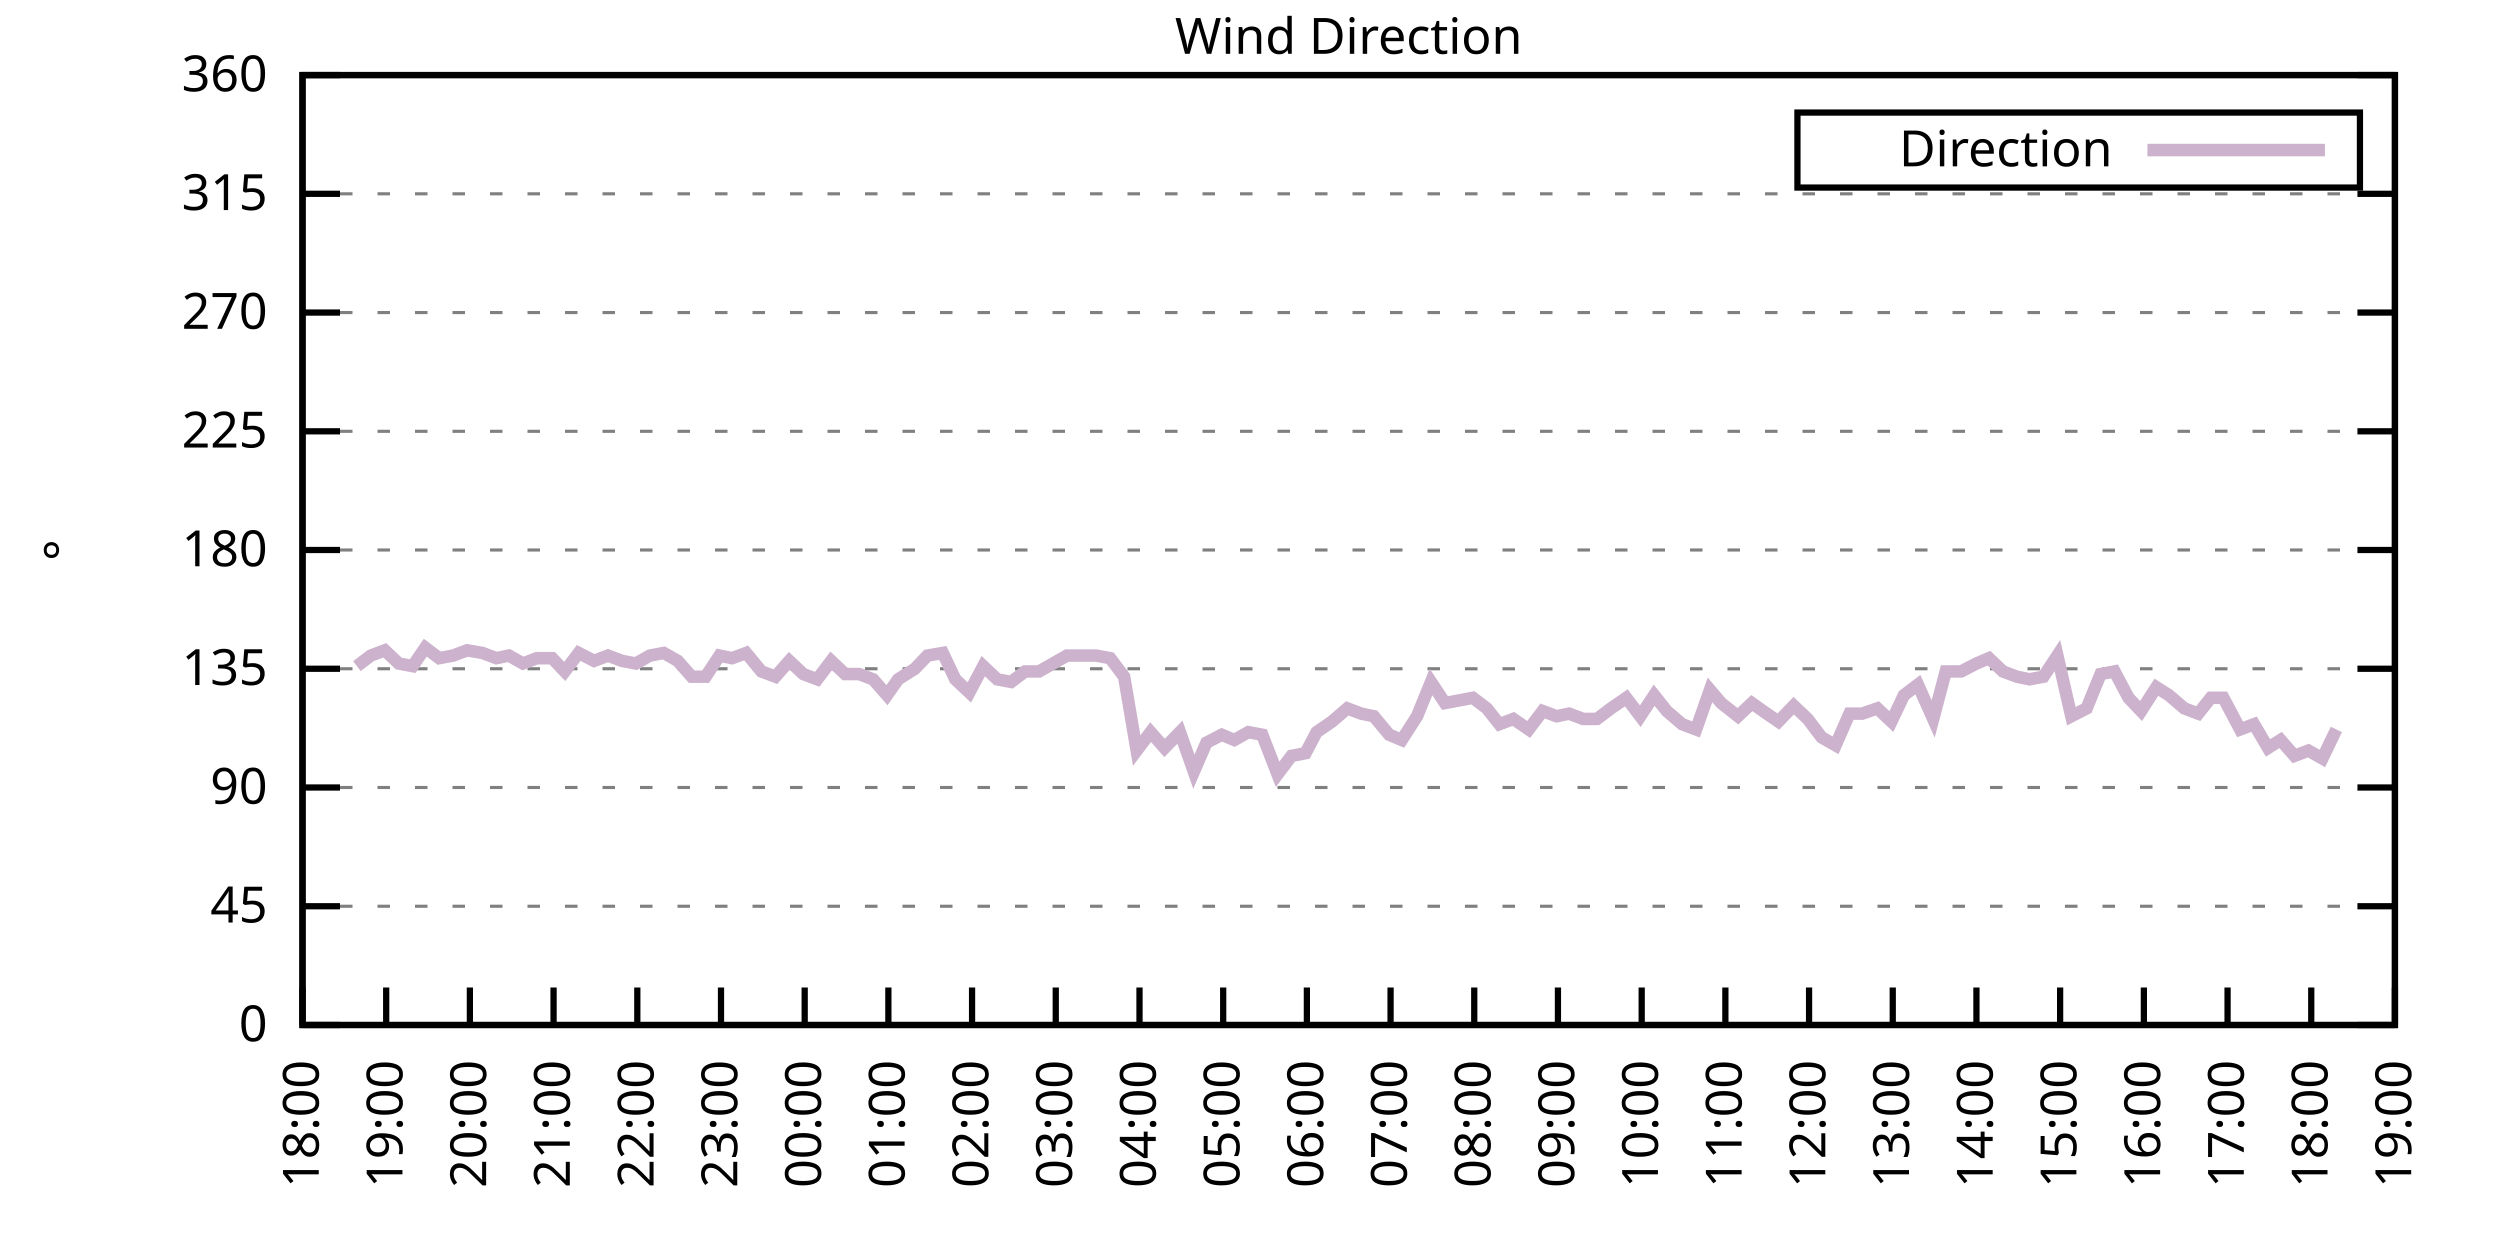
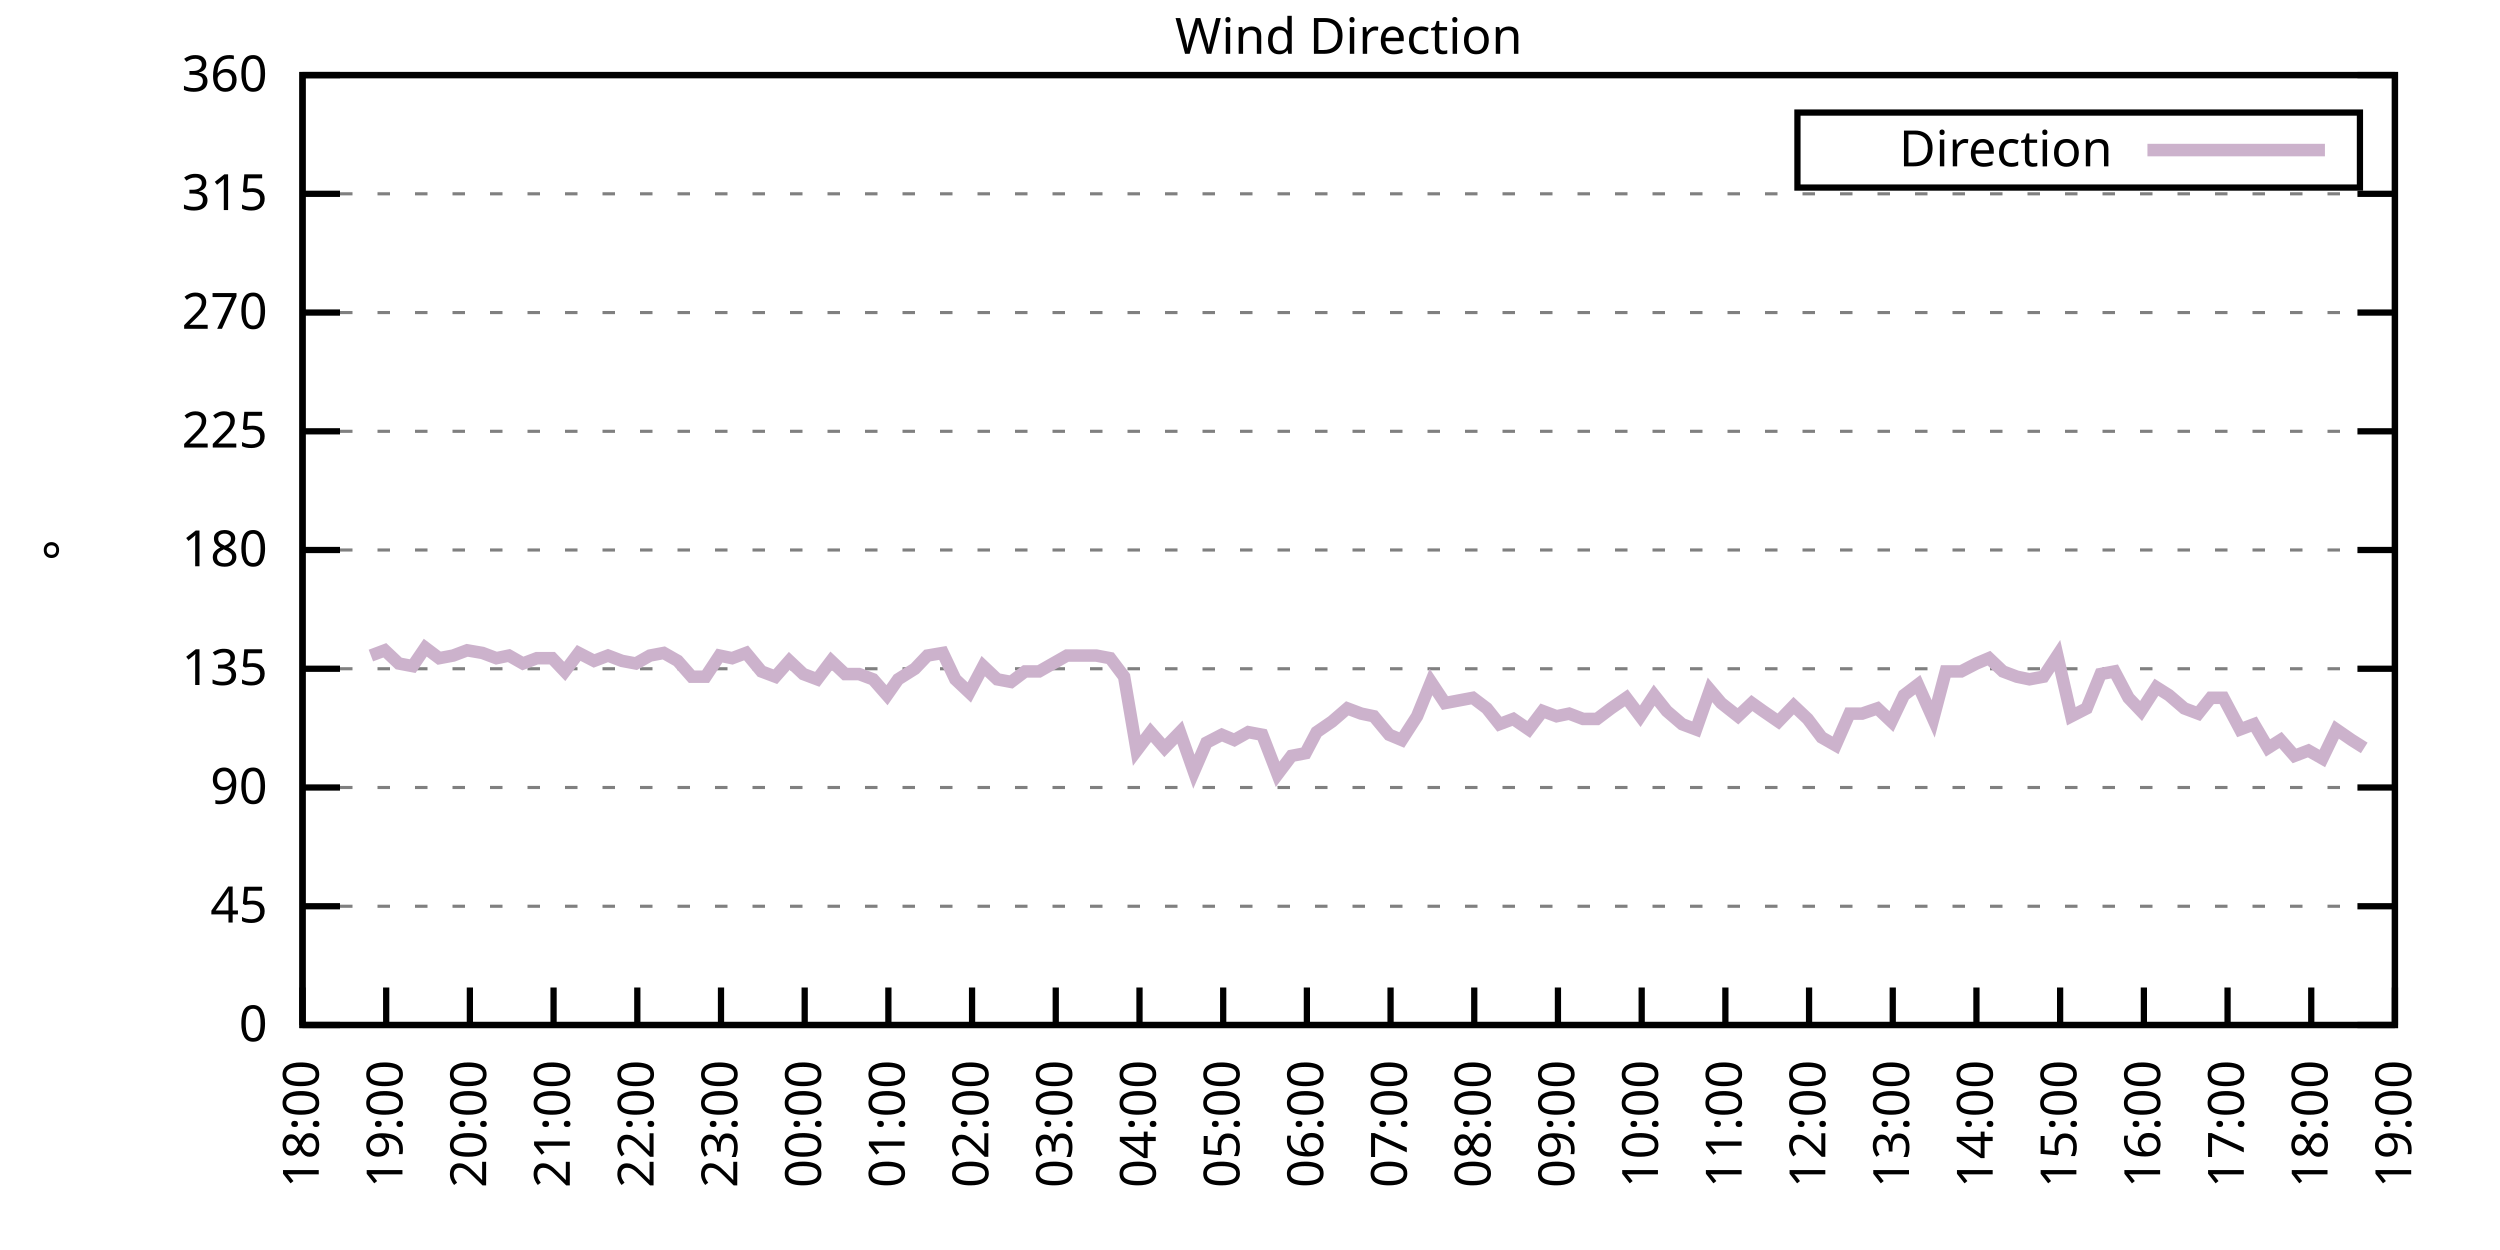
<svg xmlns="http://www.w3.org/2000/svg" xmlns:xlink="http://www.w3.org/1999/xlink" width="400" height="200" viewBox="0 0 400 200">
  <g id="gnuplot_canvas">
    <rect x="0" y="0" width="400" height="200" fill="none" />
    <defs>
      <circle id="gpDot" r="0.5" stroke-width="0.5" stroke="currentColor" />
      <path id="gpPt0" stroke-width="0.333" stroke="currentColor" d="M-1,0 h2 M0,-1 v2" />
      <path id="gpPt1" stroke-width="0.333" stroke="currentColor" d="M-1,-1 L1,1 M1,-1 L-1,1" />
      <path id="gpPt2" stroke-width="0.333" stroke="currentColor" d="M-1,0 L1,0 M0,-1 L0,1 M-1,-1 L1,1 M-1,1 L1,-1" />
      <rect id="gpPt3" stroke-width="0.333" stroke="currentColor" x="-1" y="-1" width="2" height="2" />
      <rect id="gpPt4" stroke-width="0.333" stroke="currentColor" fill="currentColor" x="-1" y="-1" width="2" height="2" />
      <circle id="gpPt5" stroke-width="0.333" stroke="currentColor" cx="0" cy="0" r="1" />
      <use xlink:href="#gpPt5" id="gpPt6" fill="currentColor" stroke="none" />
      <path id="gpPt7" stroke-width="0.333" stroke="currentColor" d="M0,-1.33 L-1.33,0.67 L1.33,0.67 z" />
      <use xlink:href="#gpPt7" id="gpPt8" fill="currentColor" stroke="none" />
      <use xlink:href="#gpPt7" id="gpPt9" stroke="currentColor" transform="rotate(180)" />
      <use xlink:href="#gpPt9" id="gpPt10" fill="currentColor" stroke="none" />
      <use xlink:href="#gpPt3" id="gpPt11" stroke="currentColor" transform="rotate(45)" />
      <use xlink:href="#gpPt11" id="gpPt12" fill="currentColor" stroke="none" />
      <path id="gpPt13" stroke-width="0.333" stroke="currentColor" d="M0,1.330 L1.265,0.411 L0.782,-1.067 L-0.782,-1.076 L-1.265,0.411 z" />
      <use xlink:href="#gpPt13" id="gpPt14" fill="currentColor" stroke="none" />
      <filter id="textbox" filterUnits="objectBoundingBox" x="0" y="0" height="1" width="1">
        <feFlood flood-color="white" flood-opacity="1" result="bgnd" />
        <feComposite in="SourceGraphic" in2="bgnd" operator="atop" />
      </filter>
      <filter id="greybox" filterUnits="objectBoundingBox" x="0" y="0" height="1" width="1">
        <feFlood flood-color="lightgrey" flood-opacity="1" result="grey" />
        <feComposite in="SourceGraphic" in2="grey" operator="atop" />
      </filter>
    </defs>
    <g fill="none" color="white" stroke="currentColor" stroke-width="1.00" stroke-linecap="butt" stroke-linejoin="miter">
</g>
    <g fill="none" color="black" stroke="currentColor" stroke-width="1.00" stroke-linecap="butt" stroke-linejoin="miter">
      <g stroke="none" shape-rendering="crispEdges">
        <polygon fill="rgb(255, 255, 255)" points="48.40,164.00 383.18,164.00 383.18,12.02 48.40,12.02 " />
      </g>
    </g>
    <g fill="none" color="black" stroke="currentColor" stroke-width="1.00" stroke-linecap="butt" stroke-linejoin="miter">
</g>
    <g fill="none" color="black" stroke="black" stroke-width="0.50" stroke-linecap="butt" stroke-linejoin="miter">
</g>
    <g fill="none" color="gray" stroke="currentColor" stroke-width="0.50" stroke-linecap="butt" stroke-linejoin="miter">
      <path stroke="gray" stroke-dasharray="2,4" class="gridline" d="M48.40,164.00 L383.19,164.00  " />
    </g>
    <g fill="none" color="gray" stroke="gray" stroke-width="1.00" stroke-linecap="butt" stroke-linejoin="miter">
</g>
    <g fill="none" color="black" stroke="currentColor" stroke-width="1.00" stroke-linecap="butt" stroke-linejoin="miter">
      <path stroke="black" d="M48.40,164.00 L54.40,164.00 M383.19,164.00 L377.19,164.00  " />
      <g transform="translate(42.80,166.60)" stroke="none" fill="black" font-family="Sans" font-size="8.00" text-anchor="end">
        <text>
          <tspan font-family="Sans"> 0</tspan>
        </text>
      </g>
    </g>
    <g fill="none" color="black" stroke="currentColor" stroke-width="1.00" stroke-linecap="butt" stroke-linejoin="miter">
</g>
    <g fill="none" color="black" stroke="black" stroke-width="0.50" stroke-linecap="butt" stroke-linejoin="miter">
</g>
    <g fill="none" color="gray" stroke="currentColor" stroke-width="0.50" stroke-linecap="butt" stroke-linejoin="miter">
      <path stroke="gray" stroke-dasharray="2,4" class="gridline" d="M48.40,145.00 L383.19,145.00  " />
    </g>
    <g fill="none" color="gray" stroke="gray" stroke-width="1.00" stroke-linecap="butt" stroke-linejoin="miter">
</g>
    <g fill="none" color="black" stroke="currentColor" stroke-width="1.00" stroke-linecap="butt" stroke-linejoin="miter">
      <path stroke="black" d="M48.40,145.00 L54.40,145.00 M383.19,145.00 L377.19,145.00  " />
      <g transform="translate(42.80,147.60)" stroke="none" fill="black" font-family="Sans" font-size="8.00" text-anchor="end">
        <text>
          <tspan font-family="Sans"> 45</tspan>
        </text>
      </g>
    </g>
    <g fill="none" color="black" stroke="currentColor" stroke-width="1.00" stroke-linecap="butt" stroke-linejoin="miter">
</g>
    <g fill="none" color="black" stroke="black" stroke-width="0.50" stroke-linecap="butt" stroke-linejoin="miter">
</g>
    <g fill="none" color="gray" stroke="currentColor" stroke-width="0.50" stroke-linecap="butt" stroke-linejoin="miter">
      <path stroke="gray" stroke-dasharray="2,4" class="gridline" d="M48.40,126.00 L383.19,126.00  " />
    </g>
    <g fill="none" color="gray" stroke="gray" stroke-width="1.00" stroke-linecap="butt" stroke-linejoin="miter">
</g>
    <g fill="none" color="black" stroke="currentColor" stroke-width="1.00" stroke-linecap="butt" stroke-linejoin="miter">
      <path stroke="black" d="M48.40,126.00 L54.40,126.00 M383.19,126.00 L377.19,126.00  " />
      <g transform="translate(42.80,128.60)" stroke="none" fill="black" font-family="Sans" font-size="8.00" text-anchor="end">
        <text>
          <tspan font-family="Sans"> 90</tspan>
        </text>
      </g>
    </g>
    <g fill="none" color="black" stroke="currentColor" stroke-width="1.00" stroke-linecap="butt" stroke-linejoin="miter">
</g>
    <g fill="none" color="black" stroke="black" stroke-width="0.50" stroke-linecap="butt" stroke-linejoin="miter">
</g>
    <g fill="none" color="gray" stroke="currentColor" stroke-width="0.50" stroke-linecap="butt" stroke-linejoin="miter">
      <path stroke="gray" stroke-dasharray="2,4" class="gridline" d="M48.40,107.00 L383.19,107.00  " />
    </g>
    <g fill="none" color="gray" stroke="gray" stroke-width="1.00" stroke-linecap="butt" stroke-linejoin="miter">
</g>
    <g fill="none" color="black" stroke="currentColor" stroke-width="1.00" stroke-linecap="butt" stroke-linejoin="miter">
      <path stroke="black" d="M48.40,107.00 L54.40,107.00 M383.19,107.00 L377.19,107.00  " />
      <g transform="translate(42.80,109.60)" stroke="none" fill="black" font-family="Sans" font-size="8.00" text-anchor="end">
        <text>
          <tspan font-family="Sans"> 135</tspan>
        </text>
      </g>
    </g>
    <g fill="none" color="black" stroke="currentColor" stroke-width="1.00" stroke-linecap="butt" stroke-linejoin="miter">
</g>
    <g fill="none" color="black" stroke="black" stroke-width="0.50" stroke-linecap="butt" stroke-linejoin="miter">
</g>
    <g fill="none" color="gray" stroke="currentColor" stroke-width="0.50" stroke-linecap="butt" stroke-linejoin="miter">
      <path stroke="gray" stroke-dasharray="2,4" class="gridline" d="M48.40,88.00 L383.19,88.00  " />
    </g>
    <g fill="none" color="gray" stroke="gray" stroke-width="1.00" stroke-linecap="butt" stroke-linejoin="miter">
</g>
    <g fill="none" color="black" stroke="currentColor" stroke-width="1.00" stroke-linecap="butt" stroke-linejoin="miter">
      <path stroke="black" d="M48.40,88.00 L54.40,88.00 M383.19,88.00 L377.19,88.00  " />
      <g transform="translate(42.80,90.60)" stroke="none" fill="black" font-family="Sans" font-size="8.00" text-anchor="end">
        <text>
          <tspan font-family="Sans"> 180</tspan>
        </text>
      </g>
    </g>
    <g fill="none" color="black" stroke="currentColor" stroke-width="1.00" stroke-linecap="butt" stroke-linejoin="miter">
</g>
    <g fill="none" color="black" stroke="black" stroke-width="0.50" stroke-linecap="butt" stroke-linejoin="miter">
</g>
    <g fill="none" color="gray" stroke="currentColor" stroke-width="0.50" stroke-linecap="butt" stroke-linejoin="miter">
      <path stroke="gray" stroke-dasharray="2,4" class="gridline" d="M48.40,69.01 L383.19,69.01  " />
    </g>
    <g fill="none" color="gray" stroke="gray" stroke-width="1.00" stroke-linecap="butt" stroke-linejoin="miter">
</g>
    <g fill="none" color="black" stroke="currentColor" stroke-width="1.00" stroke-linecap="butt" stroke-linejoin="miter">
      <path stroke="black" d="M48.40,69.01 L54.40,69.01 M383.19,69.01 L377.19,69.01  " />
      <g transform="translate(42.80,71.61)" stroke="none" fill="black" font-family="Sans" font-size="8.00" text-anchor="end">
        <text>
          <tspan font-family="Sans"> 225</tspan>
        </text>
      </g>
    </g>
    <g fill="none" color="black" stroke="currentColor" stroke-width="1.00" stroke-linecap="butt" stroke-linejoin="miter">
</g>
    <g fill="none" color="black" stroke="black" stroke-width="0.50" stroke-linecap="butt" stroke-linejoin="miter">
</g>
    <g fill="none" color="gray" stroke="currentColor" stroke-width="0.50" stroke-linecap="butt" stroke-linejoin="miter">
      <path stroke="gray" stroke-dasharray="2,4" class="gridline" d="M48.40,50.01 L383.19,50.01  " />
    </g>
    <g fill="none" color="gray" stroke="gray" stroke-width="1.00" stroke-linecap="butt" stroke-linejoin="miter">
</g>
    <g fill="none" color="black" stroke="currentColor" stroke-width="1.00" stroke-linecap="butt" stroke-linejoin="miter">
      <path stroke="black" d="M48.40,50.01 L54.40,50.01 M383.19,50.01 L377.19,50.01  " />
      <g transform="translate(42.80,52.61)" stroke="none" fill="black" font-family="Sans" font-size="8.00" text-anchor="end">
        <text>
          <tspan font-family="Sans"> 270</tspan>
        </text>
      </g>
    </g>
    <g fill="none" color="black" stroke="currentColor" stroke-width="1.00" stroke-linecap="butt" stroke-linejoin="miter">
</g>
    <g fill="none" color="black" stroke="black" stroke-width="0.50" stroke-linecap="butt" stroke-linejoin="miter">
</g>
    <g fill="none" color="gray" stroke="currentColor" stroke-width="0.50" stroke-linecap="butt" stroke-linejoin="miter">
      <path stroke="gray" stroke-dasharray="2,4" class="gridline" d="M48.40,31.01 L383.19,31.01  " />
    </g>
    <g fill="none" color="gray" stroke="gray" stroke-width="1.00" stroke-linecap="butt" stroke-linejoin="miter">
</g>
    <g fill="none" color="black" stroke="currentColor" stroke-width="1.00" stroke-linecap="butt" stroke-linejoin="miter">
      <path stroke="black" d="M48.40,31.01 L54.40,31.01 M383.19,31.01 L377.19,31.01  " />
      <g transform="translate(42.80,33.61)" stroke="none" fill="black" font-family="Sans" font-size="8.00" text-anchor="end">
        <text>
          <tspan font-family="Sans"> 315</tspan>
        </text>
      </g>
    </g>
    <g fill="none" color="black" stroke="currentColor" stroke-width="1.00" stroke-linecap="butt" stroke-linejoin="miter">
</g>
    <g fill="none" color="black" stroke="black" stroke-width="0.50" stroke-linecap="butt" stroke-linejoin="miter">
</g>
    <g fill="none" color="gray" stroke="currentColor" stroke-width="0.50" stroke-linecap="butt" stroke-linejoin="miter">
      <path stroke="gray" stroke-dasharray="2,4" class="gridline" d="M48.40,12.01 L383.19,12.01  " />
    </g>
    <g fill="none" color="gray" stroke="gray" stroke-width="1.00" stroke-linecap="butt" stroke-linejoin="miter">
</g>
    <g fill="none" color="black" stroke="currentColor" stroke-width="1.00" stroke-linecap="butt" stroke-linejoin="miter">
      <path stroke="black" d="M48.40,12.01 L54.40,12.01 M383.19,12.01 L377.19,12.01  " />
      <g transform="translate(42.80,14.61)" stroke="none" fill="black" font-family="Sans" font-size="8.00" text-anchor="end">
        <text>
          <tspan font-family="Sans"> 360</tspan>
        </text>
      </g>
    </g>
    <g fill="none" color="black" stroke="currentColor" stroke-width="1.00" stroke-linecap="butt" stroke-linejoin="miter">
      <path stroke="black" d="M48.40,164.00 L48.40,158.00  " />
      <g transform="translate(51.00,169.60) rotate(270.00)" stroke="none" fill="black" font-family="Sans" font-size="8.00" text-anchor="end">
        <text>
          <tspan font-family="Sans">18:00</tspan>
        </text>
      </g>
    </g>
    <g fill="none" color="black" stroke="currentColor" stroke-width="1.00" stroke-linecap="butt" stroke-linejoin="miter">
      <path stroke="black" d="M61.79,164.00 L61.79,158.00  " />
      <g transform="translate(64.39,169.60) rotate(270.00)" stroke="none" fill="black" font-family="Sans" font-size="8.00" text-anchor="end">
        <text>
          <tspan font-family="Sans">19:00</tspan>
        </text>
      </g>
    </g>
    <g fill="none" color="black" stroke="currentColor" stroke-width="1.00" stroke-linecap="butt" stroke-linejoin="miter">
      <path stroke="black" d="M75.18,164.00 L75.18,158.00  " />
      <g transform="translate(77.78,169.60) rotate(270.00)" stroke="none" fill="black" font-family="Sans" font-size="8.00" text-anchor="end">
        <text>
          <tspan font-family="Sans">20:00</tspan>
        </text>
      </g>
    </g>
    <g fill="none" color="black" stroke="currentColor" stroke-width="1.00" stroke-linecap="butt" stroke-linejoin="miter">
      <path stroke="black" d="M88.57,164.00 L88.57,158.00  " />
      <g transform="translate(91.17,169.60) rotate(270.00)" stroke="none" fill="black" font-family="Sans" font-size="8.00" text-anchor="end">
        <text>
          <tspan font-family="Sans">21:00</tspan>
        </text>
      </g>
    </g>
    <g fill="none" color="black" stroke="currentColor" stroke-width="1.00" stroke-linecap="butt" stroke-linejoin="miter">
      <path stroke="black" d="M101.97,164.00 L101.97,158.00  " />
      <g transform="translate(104.57,169.60) rotate(270.00)" stroke="none" fill="black" font-family="Sans" font-size="8.00" text-anchor="end">
        <text>
          <tspan font-family="Sans">22:00</tspan>
        </text>
      </g>
    </g>
    <g fill="none" color="black" stroke="currentColor" stroke-width="1.00" stroke-linecap="butt" stroke-linejoin="miter">
      <path stroke="black" d="M115.36,164.00 L115.36,158.00  " />
      <g transform="translate(117.96,169.60) rotate(270.00)" stroke="none" fill="black" font-family="Sans" font-size="8.00" text-anchor="end">
        <text>
          <tspan font-family="Sans">23:00</tspan>
        </text>
      </g>
    </g>
    <g fill="none" color="black" stroke="currentColor" stroke-width="1.00" stroke-linecap="butt" stroke-linejoin="miter">
      <path stroke="black" d="M128.75,164.00 L128.75,158.00  " />
      <g transform="translate(131.35,169.60) rotate(270.00)" stroke="none" fill="black" font-family="Sans" font-size="8.00" text-anchor="end">
        <text>
          <tspan font-family="Sans">00:00</tspan>
        </text>
      </g>
    </g>
    <g fill="none" color="black" stroke="currentColor" stroke-width="1.00" stroke-linecap="butt" stroke-linejoin="miter">
      <path stroke="black" d="M142.14,164.00 L142.14,158.00  " />
      <g transform="translate(144.74,169.60) rotate(270.00)" stroke="none" fill="black" font-family="Sans" font-size="8.00" text-anchor="end">
        <text>
          <tspan font-family="Sans">01:00</tspan>
        </text>
      </g>
    </g>
    <g fill="none" color="black" stroke="currentColor" stroke-width="1.00" stroke-linecap="butt" stroke-linejoin="miter">
      <path stroke="black" d="M155.53,164.00 L155.53,158.00  " />
      <g transform="translate(158.13,169.60) rotate(270.00)" stroke="none" fill="black" font-family="Sans" font-size="8.00" text-anchor="end">
        <text>
          <tspan font-family="Sans">02:00</tspan>
        </text>
      </g>
    </g>
    <g fill="none" color="black" stroke="currentColor" stroke-width="1.00" stroke-linecap="butt" stroke-linejoin="miter">
      <path stroke="black" d="M168.92,164.00 L168.92,158.00  " />
      <g transform="translate(171.52,169.60) rotate(270.00)" stroke="none" fill="black" font-family="Sans" font-size="8.00" text-anchor="end">
        <text>
          <tspan font-family="Sans">03:00</tspan>
        </text>
      </g>
    </g>
    <g fill="none" color="black" stroke="currentColor" stroke-width="1.00" stroke-linecap="butt" stroke-linejoin="miter">
      <path stroke="black" d="M182.32,164.00 L182.32,158.00  " />
      <g transform="translate(184.92,169.60) rotate(270.00)" stroke="none" fill="black" font-family="Sans" font-size="8.00" text-anchor="end">
        <text>
          <tspan font-family="Sans">04:00</tspan>
        </text>
      </g>
    </g>
    <g fill="none" color="black" stroke="currentColor" stroke-width="1.00" stroke-linecap="butt" stroke-linejoin="miter">
      <path stroke="black" d="M195.71,164.00 L195.71,158.00  " />
      <g transform="translate(198.31,169.60) rotate(270.00)" stroke="none" fill="black" font-family="Sans" font-size="8.00" text-anchor="end">
        <text>
          <tspan font-family="Sans">05:00</tspan>
        </text>
      </g>
    </g>
    <g fill="none" color="black" stroke="currentColor" stroke-width="1.00" stroke-linecap="butt" stroke-linejoin="miter">
      <path stroke="black" d="M209.10,164.00 L209.10,158.00  " />
      <g transform="translate(211.70,169.60) rotate(270.00)" stroke="none" fill="black" font-family="Sans" font-size="8.00" text-anchor="end">
        <text>
          <tspan font-family="Sans">06:00</tspan>
        </text>
      </g>
    </g>
    <g fill="none" color="black" stroke="currentColor" stroke-width="1.00" stroke-linecap="butt" stroke-linejoin="miter">
      <path stroke="black" d="M222.49,164.00 L222.49,158.00  " />
      <g transform="translate(225.09,169.60) rotate(270.00)" stroke="none" fill="black" font-family="Sans" font-size="8.00" text-anchor="end">
        <text>
          <tspan font-family="Sans">07:00</tspan>
        </text>
      </g>
    </g>
    <g fill="none" color="black" stroke="currentColor" stroke-width="1.00" stroke-linecap="butt" stroke-linejoin="miter">
      <path stroke="black" d="M235.88,164.00 L235.88,158.00  " />
      <g transform="translate(238.48,169.60) rotate(270.00)" stroke="none" fill="black" font-family="Sans" font-size="8.00" text-anchor="end">
        <text>
          <tspan font-family="Sans">08:00</tspan>
        </text>
      </g>
    </g>
    <g fill="none" color="black" stroke="currentColor" stroke-width="1.00" stroke-linecap="butt" stroke-linejoin="miter">
      <path stroke="black" d="M249.27,164.00 L249.27,158.00  " />
      <g transform="translate(251.87,169.60) rotate(270.00)" stroke="none" fill="black" font-family="Sans" font-size="8.00" text-anchor="end">
        <text>
          <tspan font-family="Sans">09:00</tspan>
        </text>
      </g>
    </g>
    <g fill="none" color="black" stroke="currentColor" stroke-width="1.00" stroke-linecap="butt" stroke-linejoin="miter">
      <path stroke="black" d="M262.67,164.00 L262.67,158.00  " />
      <g transform="translate(265.27,169.60) rotate(270.00)" stroke="none" fill="black" font-family="Sans" font-size="8.00" text-anchor="end">
        <text>
          <tspan font-family="Sans">10:00</tspan>
        </text>
      </g>
    </g>
    <g fill="none" color="black" stroke="currentColor" stroke-width="1.00" stroke-linecap="butt" stroke-linejoin="miter">
      <path stroke="black" d="M276.06,164.00 L276.06,158.00  " />
      <g transform="translate(278.66,169.60) rotate(270.00)" stroke="none" fill="black" font-family="Sans" font-size="8.00" text-anchor="end">
        <text>
          <tspan font-family="Sans">11:00</tspan>
        </text>
      </g>
    </g>
    <g fill="none" color="black" stroke="currentColor" stroke-width="1.00" stroke-linecap="butt" stroke-linejoin="miter">
      <path stroke="black" d="M289.45,164.00 L289.45,158.00  " />
      <g transform="translate(292.05,169.60) rotate(270.00)" stroke="none" fill="black" font-family="Sans" font-size="8.00" text-anchor="end">
        <text>
          <tspan font-family="Sans">12:00</tspan>
        </text>
      </g>
    </g>
    <g fill="none" color="black" stroke="currentColor" stroke-width="1.00" stroke-linecap="butt" stroke-linejoin="miter">
      <path stroke="black" d="M302.84,164.00 L302.84,158.00  " />
      <g transform="translate(305.44,169.60) rotate(270.00)" stroke="none" fill="black" font-family="Sans" font-size="8.00" text-anchor="end">
        <text>
          <tspan font-family="Sans">13:00</tspan>
        </text>
      </g>
    </g>
    <g fill="none" color="black" stroke="currentColor" stroke-width="1.00" stroke-linecap="butt" stroke-linejoin="miter">
      <path stroke="black" d="M316.23,164.00 L316.23,158.00  " />
      <g transform="translate(318.83,169.60) rotate(270.00)" stroke="none" fill="black" font-family="Sans" font-size="8.00" text-anchor="end">
        <text>
          <tspan font-family="Sans">14:00</tspan>
        </text>
      </g>
    </g>
    <g fill="none" color="black" stroke="currentColor" stroke-width="1.00" stroke-linecap="butt" stroke-linejoin="miter">
      <path stroke="black" d="M329.62,164.00 L329.62,158.00  " />
      <g transform="translate(332.22,169.60) rotate(270.00)" stroke="none" fill="black" font-family="Sans" font-size="8.00" text-anchor="end">
        <text>
          <tspan font-family="Sans">15:00</tspan>
        </text>
      </g>
    </g>
    <g fill="none" color="black" stroke="currentColor" stroke-width="1.00" stroke-linecap="butt" stroke-linejoin="miter">
      <path stroke="black" d="M343.02,164.00 L343.02,158.00  " />
      <g transform="translate(345.62,169.60) rotate(270.00)" stroke="none" fill="black" font-family="Sans" font-size="8.00" text-anchor="end">
        <text>
          <tspan font-family="Sans">16:00</tspan>
        </text>
      </g>
    </g>
    <g fill="none" color="black" stroke="currentColor" stroke-width="1.00" stroke-linecap="butt" stroke-linejoin="miter">
      <path stroke="black" d="M356.41,164.00 L356.41,158.00  " />
      <g transform="translate(359.01,169.60) rotate(270.00)" stroke="none" fill="black" font-family="Sans" font-size="8.00" text-anchor="end">
        <text>
          <tspan font-family="Sans">17:00</tspan>
        </text>
      </g>
    </g>
    <g fill="none" color="black" stroke="currentColor" stroke-width="1.00" stroke-linecap="butt" stroke-linejoin="miter">
      <path stroke="black" d="M369.80,164.00 L369.80,158.00  " />
      <g transform="translate(372.40,169.60) rotate(270.00)" stroke="none" fill="black" font-family="Sans" font-size="8.00" text-anchor="end">
        <text>
          <tspan font-family="Sans">18:00</tspan>
        </text>
      </g>
    </g>
    <g fill="none" color="black" stroke="currentColor" stroke-width="1.00" stroke-linecap="butt" stroke-linejoin="miter">
      <path stroke="black" d="M383.19,164.00 L383.19,158.00  " />
      <g transform="translate(385.79,169.60) rotate(270.00)" stroke="none" fill="black" font-family="Sans" font-size="8.00" text-anchor="end">
        <text>
          <tspan font-family="Sans">19:00</tspan>
        </text>
      </g>
    </g>
    <g fill="none" color="black" stroke="currentColor" stroke-width="1.00" stroke-linecap="butt" stroke-linejoin="miter">
</g>
    <g fill="none" color="black" stroke="currentColor" stroke-width="1.00" stroke-linecap="butt" stroke-linejoin="miter">
      <path stroke="black" d="M48.40,12.01 L48.40,164.00 L383.19,164.00 L383.19,12.01 L48.40,12.01 Z  " />
    </g>
    <g fill="none" color="black" stroke="currentColor" stroke-width="1.00" stroke-linecap="butt" stroke-linejoin="miter">
</g>
    <g fill="none" color="black" stroke="currentColor" stroke-width="1.00" stroke-linecap="butt" stroke-linejoin="miter">
      <path stroke="black" d="M287.59,30.01 L287.59,18.01 L377.59,18.01 L377.59,30.01 L287.59,30.01 Z  " />
    </g>
    <g id="Wind_direction_plot_1">
      <g fill="none" color="white" stroke="black" stroke-width="2.00" stroke-linecap="butt" stroke-linejoin="miter">
</g>
      <g fill="none" color="black" stroke="currentColor" stroke-width="2.00" stroke-linecap="butt" stroke-linejoin="miter">
        <g transform="translate(337.99,26.61)" stroke="none" fill="black" font-family="Sans" font-size="8.00" text-anchor="end">
          <text>
            <tspan font-family="Sans">Direction</tspan>
          </text>
        </g>
      </g>
      <g fill="none" color="black" stroke="currentColor" stroke-width="2.00" stroke-linecap="butt" stroke-linejoin="miter">
-         <path stroke="rgb(204, 178, 204)" d="M343.59,24.01 L371.99,24.01 M57.10,106.58 L59.34,104.89 L61.57,104.05 L63.80,106.16 L66.03,106.58 L68.04,103.63   L70.27,105.31 L72.50,104.89 L74.74,104.05 L77.19,104.47 L79.42,105.31 L81.43,104.89 L83.66,106.16 L85.90,105.31   L88.35,105.31 L90.36,107.43 L92.59,104.47 L95.05,105.74 L97.28,104.89 L99.51,105.74 L101.74,106.16 L103.98,104.89   L106.21,104.47 L108.44,105.74 L110.67,108.27 L112.90,108.27 L115.13,104.89 L117.14,105.31 L119.38,104.47 L121.83,107.43   L124.06,108.27 L126.29,105.74 L128.53,107.85 L130.76,108.69 L132.99,105.74 L135.22,107.85 L137.45,107.85 L139.69,108.69   L141.92,111.23 L143.70,108.69 L146.38,107.00 L148.39,104.89 L150.85,104.47 L152.85,108.69 L155.09,110.80 L157.32,106.58   L159.55,108.69 L161.78,109.11 L164.01,107.43 L166.25,107.43 L168.48,106.16 L170.71,104.89 L172.94,104.89 L175.40,104.89   L177.63,105.31 L179.86,108.27 L181.87,120.09 L184.10,117.14 L186.33,119.67 L188.79,117.14 L191.02,123.47 L193.03,118.83   L195.48,117.56 L197.49,118.40 L199.73,117.14 L201.96,117.56 L204.41,123.89 L206.64,120.94 L208.88,120.51 L210.66,117.14   L213.12,115.45 L215.57,113.34 L217.80,114.18 L219.81,114.60 L222.27,117.56 L224.28,118.40 L226.73,114.60 L228.96,109.11   L231.20,112.49 L233.43,112.07 L235.66,111.65 L237.89,113.34 L239.90,115.87 L242.13,115.03 L244.59,116.71 L246.82,113.76   L249.05,114.60 L251.06,114.18 L253.29,115.03 L255.52,115.03 L257.76,113.34 L260.21,111.65 L262.44,114.60 L264.67,111.23   L266.68,113.76 L269.14,115.87 L271.37,116.71 L273.60,110.38 L275.39,112.49 L278.07,114.60 L280.30,112.49 L282.08,113.76   L284.54,115.45 L286.99,112.91 L289.23,115.03 L291.46,117.98 L293.69,119.25 L295.92,114.18 L297.93,114.18 L300.39,113.34   L302.62,115.45 L304.63,111.23 L306.86,109.54 L309.31,115.03 L311.32,107.43 L313.78,107.43 L316.23,106.16 L318.24,105.31   L320.47,107.43 L322.70,108.27 L324.71,108.69 L326.95,108.27 L329.18,104.89 L331.41,114.60 L333.86,113.34 L336.10,107.85   L338.33,107.43 L340.56,111.65 L342.57,113.76 L345.02,109.96 L347.03,111.23 L349.49,113.34 L351.72,114.18 L353.73,111.65   L355.74,111.65 L358.42,116.71 L360.65,115.87 L362.88,119.67 L364.89,118.40 L367.12,120.94 L369.35,120.09 L371.58,121.36   L373.82,116.71  " />
+         <path stroke="rgb(204, 178, 204)" d="M343.59,24.01 L371.99,24.01 M59.34,104.89 L61.57,104.05 L63.80,106.16 L66.03,106.58 L68.04,103.63 L70.27,105.31   L72.50,104.89 L74.74,104.05 L77.19,104.47 L79.42,105.31 L81.43,104.89 L83.66,106.16 L85.90,105.31 L88.35,105.31   L90.36,107.43 L92.59,104.47 L95.05,105.74 L97.28,104.89 L99.51,105.74 L101.74,106.16 L103.98,104.89 L106.21,104.47   L108.44,105.74 L110.67,108.27 L112.90,108.27 L115.13,104.89 L117.14,105.31 L119.38,104.47 L121.83,107.43 L124.06,108.27   L126.29,105.74 L128.53,107.85 L130.76,108.69 L132.99,105.74 L135.22,107.85 L137.45,107.85 L139.69,108.69 L141.92,111.23   L143.70,108.69 L146.38,107.00 L148.39,104.89 L150.85,104.47 L152.85,108.69 L155.09,110.80 L157.32,106.58 L159.55,108.69   L161.78,109.11 L164.01,107.43 L166.25,107.43 L168.48,106.16 L170.71,104.89 L172.94,104.89 L175.40,104.89 L177.63,105.31   L179.86,108.27 L181.87,120.09 L184.10,117.14 L186.33,119.67 L188.79,117.14 L191.02,123.47 L193.03,118.83 L195.48,117.56   L197.49,118.40 L199.73,117.14 L201.96,117.56 L204.41,123.89 L206.64,120.94 L208.88,120.51 L210.66,117.14 L213.12,115.45   L215.57,113.34 L217.80,114.18 L219.81,114.60 L222.27,117.56 L224.28,118.40 L226.73,114.60 L228.96,109.11 L231.20,112.49   L233.43,112.07 L235.66,111.65 L237.89,113.34 L239.90,115.87 L242.13,115.03 L244.59,116.71 L246.82,113.76 L249.05,114.60   L251.06,114.18 L253.29,115.03 L255.52,115.03 L257.76,113.34 L260.21,111.65 L262.44,114.60 L264.67,111.23 L266.68,113.76   L269.14,115.87 L271.37,116.71 L273.60,110.38 L275.39,112.49 L278.07,114.60 L280.30,112.49 L282.08,113.76 L284.54,115.45   L286.99,112.91 L289.23,115.03 L291.46,117.98 L293.69,119.25 L295.92,114.18 L297.93,114.18 L300.39,113.34 L302.62,115.45   L304.63,111.23 L306.86,109.54 L309.31,115.03 L311.32,107.43 L313.78,107.43 L316.23,106.16 L318.24,105.31 L320.47,107.43   L322.70,108.27 L324.71,108.69 L326.95,108.27 L329.18,104.89 L331.41,114.60 L333.86,113.34 L336.10,107.85 L338.33,107.43   L340.56,111.65 L342.57,113.76 L345.02,109.96 L347.03,111.23 L349.49,113.34 L351.72,114.18 L353.73,111.65 L355.74,111.65   L358.42,116.71 L360.65,115.87 L362.88,119.67 L364.89,118.40 L367.12,120.94 L369.35,120.09 L371.58,121.36 L373.82,116.71   L376.27,118.40 L378.28,119.67  " />
      </g>
    </g>
    <g fill="none" color="black" stroke="currentColor" stroke-width="2.00" stroke-linecap="butt" stroke-linejoin="miter">
</g>
    <g fill="none" color="black" stroke="black" stroke-width="1.00" stroke-linecap="butt" stroke-linejoin="miter">
</g>
    <g fill="none" color="black" stroke="currentColor" stroke-width="1.00" stroke-linecap="butt" stroke-linejoin="miter">
      <path stroke="black" d="M48.40,12.01 L48.40,164.00 L383.19,164.00 L383.19,12.01 L48.40,12.01 Z  " />
      <g transform="translate(12.80,88.01) rotate(270.00)" stroke="none" fill="black" font-family="Sans" font-size="8.00" text-anchor="middle">
        <text>
          <tspan font-family="Sans">°</tspan>
        </text>
      </g>
    </g>
    <g fill="none" color="black" stroke="currentColor" stroke-width="1.00" stroke-linecap="butt" stroke-linejoin="miter">
</g>
    <g fill="none" color="black" stroke="currentColor" stroke-width="1.00" stroke-linecap="butt" stroke-linejoin="miter">
      <g transform="translate(215.79,8.61)" stroke="none" fill="black" font-family="Sans" font-size="8.00" text-anchor="middle">
        <text>
          <tspan font-family="Sans">Wind Direction</tspan>
        </text>
      </g>
    </g>
    <g fill="none" color="black" stroke="currentColor" stroke-width="1.00" stroke-linecap="butt" stroke-linejoin="miter">
</g>
  </g>
</svg>
